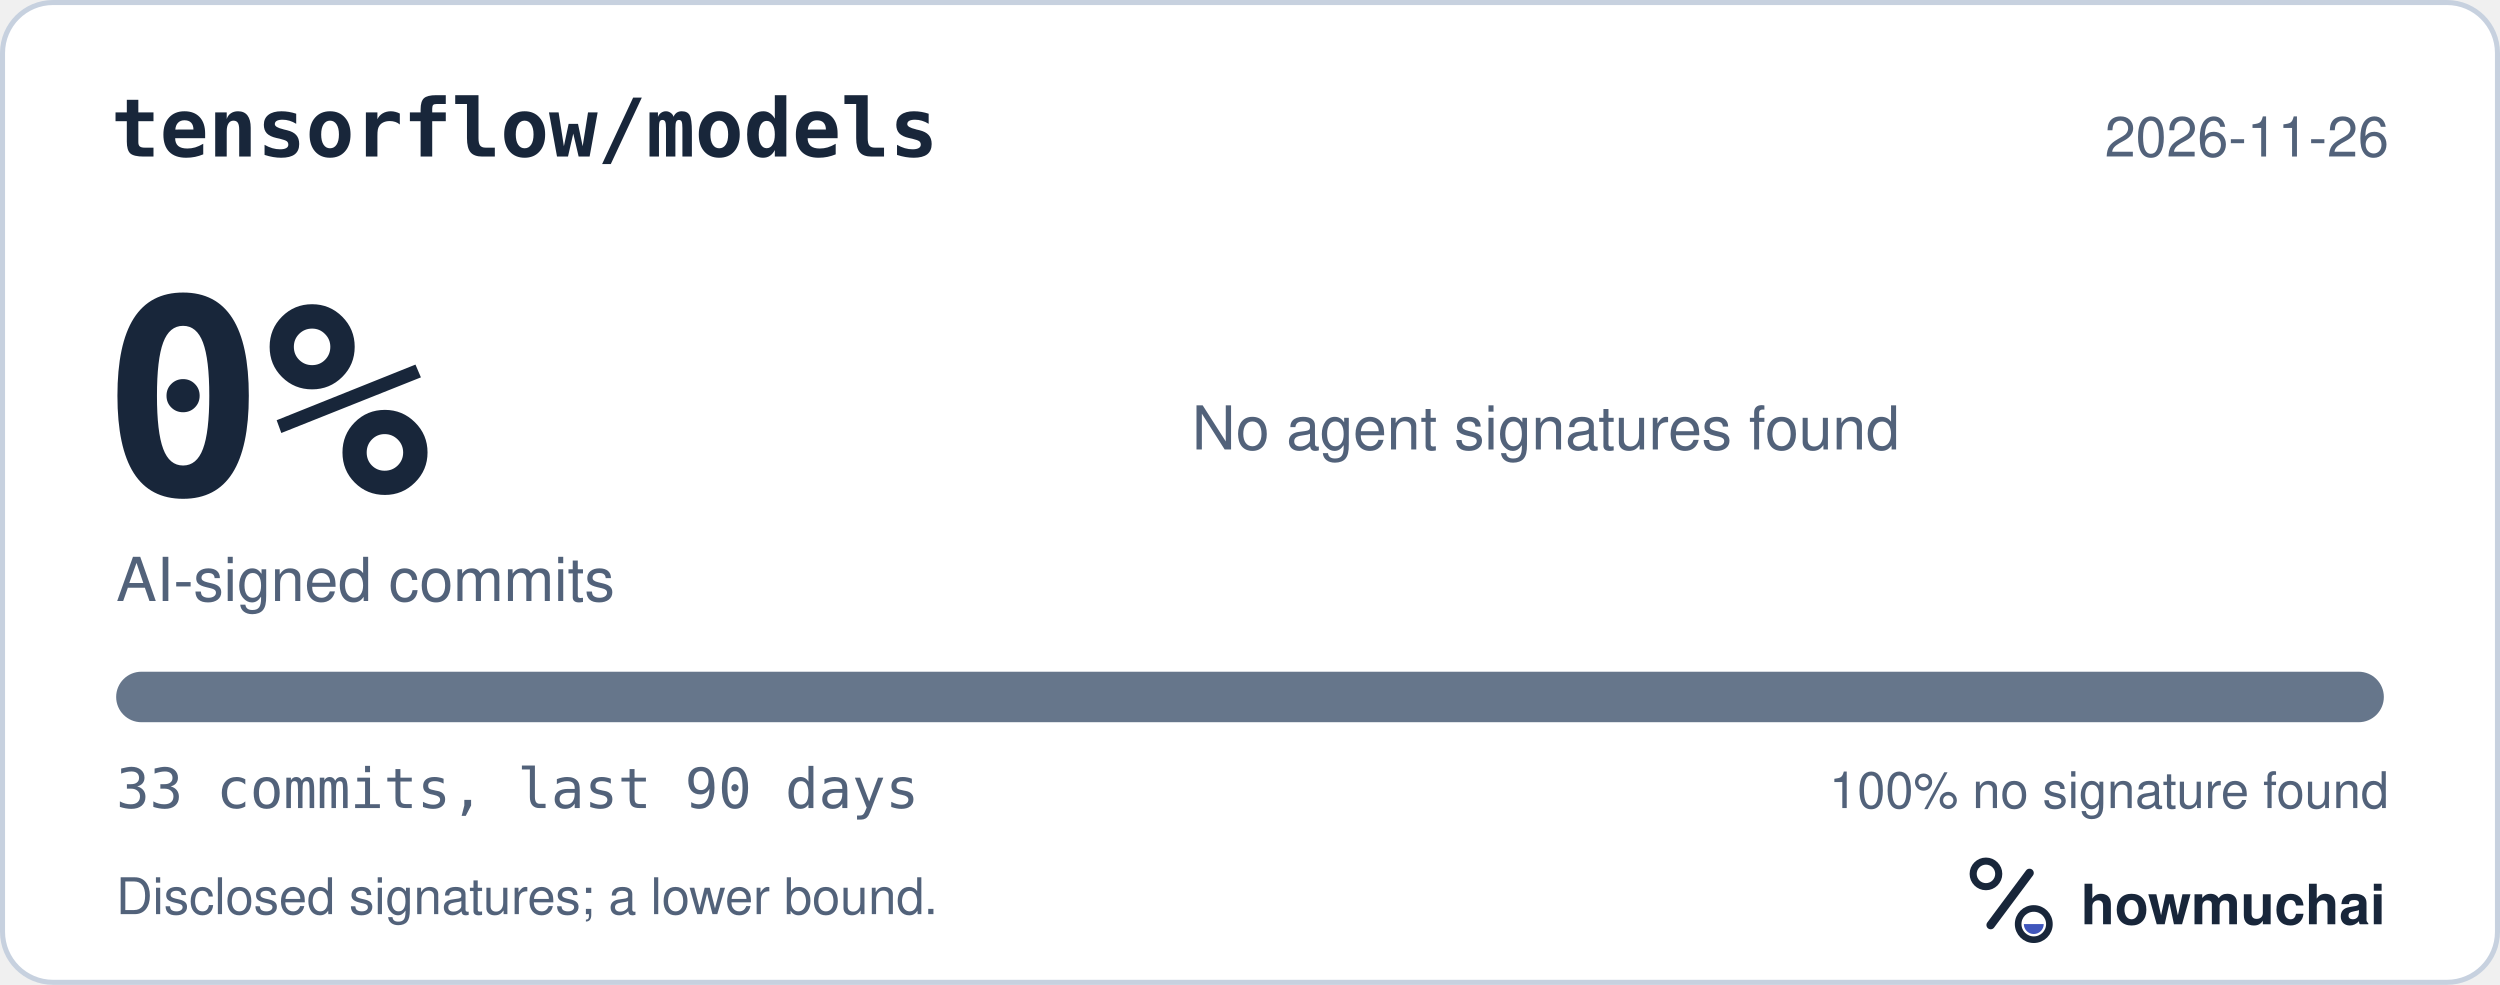
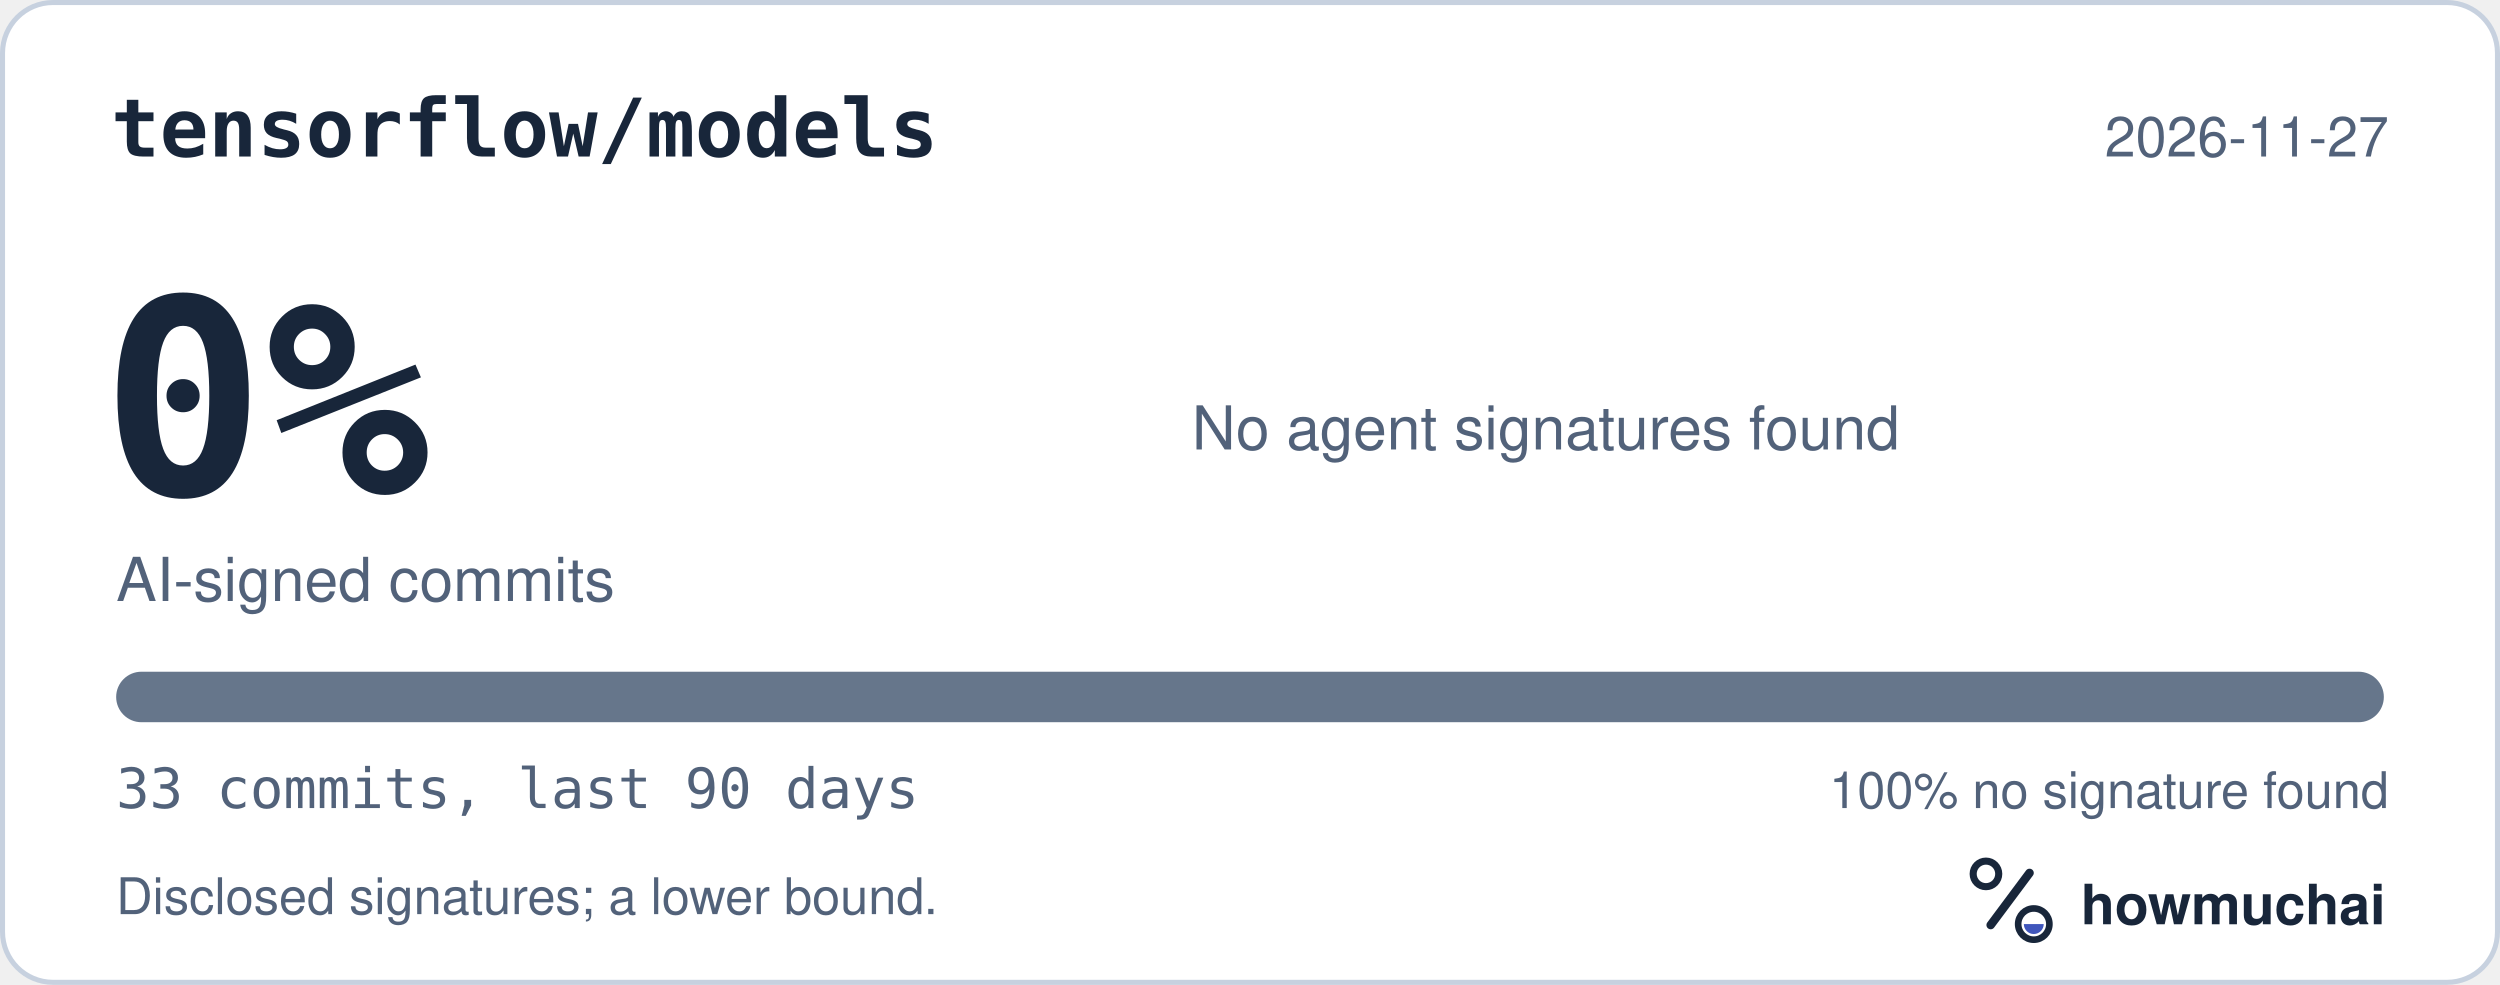
<svg xmlns="http://www.w3.org/2000/svg" width="495" height="195" viewBox="0 0 495 195" role="img" aria-labelledby="hm-t hm-d">
  <rect x="0.5" y="0.5" width="494" height="194" rx="10" fill="#FFFFFF" stroke="#C7D1DF" />
  <text x="22" y="31" fill="#18263A" font-family="ui-monospace, SF Mono, Menlo, Consolas, IBM Plex Mono, monospace" font-size="16" font-weight="600">tensorflow/models</text>
-   <text x="473" y="31" fill="#52627A" font-family="-apple-system, BlinkMacSystemFont, Segoe UI, Helvetica, Arial, Fira Sans, sans-serif" font-size="11" text-anchor="end">2026-11-26</text>
+   <text x="473" y="31" fill="#52627A" font-family="-apple-system, BlinkMacSystemFont, Segoe UI, Helvetica, Arial, Fira Sans, sans-serif" font-size="11" text-anchor="end">2026-11-27</text>
  <text x="20" y="98" fill="#18263A" font-family="ui-monospace, SF Mono, Menlo, Consolas, IBM Plex Mono, monospace" font-size="54" font-weight="700">0%</text>
  <text x="23" y="119" fill="#52627A" font-family="-apple-system, BlinkMacSystemFont, Segoe UI, Helvetica, Arial, Fira Sans, sans-serif" font-size="12">AI-signed commits</text>
  <text x="236" y="89" fill="#52627A" font-family="-apple-system, BlinkMacSystemFont, Segoe UI, Helvetica, Arial, Fira Sans, sans-serif" font-size="12">No agent signatures found</text>
  <defs>
    <clipPath id="hm-bar">
      <rect x="23" y="133" width="449" height="10" rx="5" />
    </clipPath>
  </defs>
  <rect x="23" y="133" width="449" height="10" rx="5" fill="#66768B" />
  <g clip-path="url(#hm-bar)" />
  <text x="23" y="160" fill="#52627A" font-family="ui-monospace, SF Mono, Menlo, Consolas, IBM Plex Mono, monospace" font-size="11">33 commits, last 90 days</text>
  <text x="473" y="160" fill="#52627A" font-family="-apple-system, BlinkMacSystemFont, Segoe UI, Helvetica, Arial, Fira Sans, sans-serif" font-size="10" text-anchor="end">100% no signature found</text>
  <text x="23" y="181" fill="#52627A" font-family="-apple-system, BlinkMacSystemFont, Segoe UI, Helvetica, Arial, Fira Sans, sans-serif" font-size="10">Disclosed signatures; a lower bound.</text>
  <g transform="translate(386 166) scale(0.046875)">
    <circle cx="154" cy="150" r="54" fill="none" stroke="#18263A" stroke-width="30" />
    <path d="M174 366 338 146" fill="none" stroke="#18263A" stroke-width="36" stroke-linecap="round" />
    <circle cx="356" cy="362" r="66" fill="none" stroke="#18263A" stroke-width="28" />
    <path d="M314 362a42 42 0 0 0 84 0Z" fill="#4056BC" />
  </g>
  <text x="412" y="183" fill="#18263A" font-family="-apple-system, BlinkMacSystemFont, Segoe UI, Helvetica, Arial, Fira Sans, sans-serif" font-size="11" font-weight="650">howmuchai</text>
</svg>
